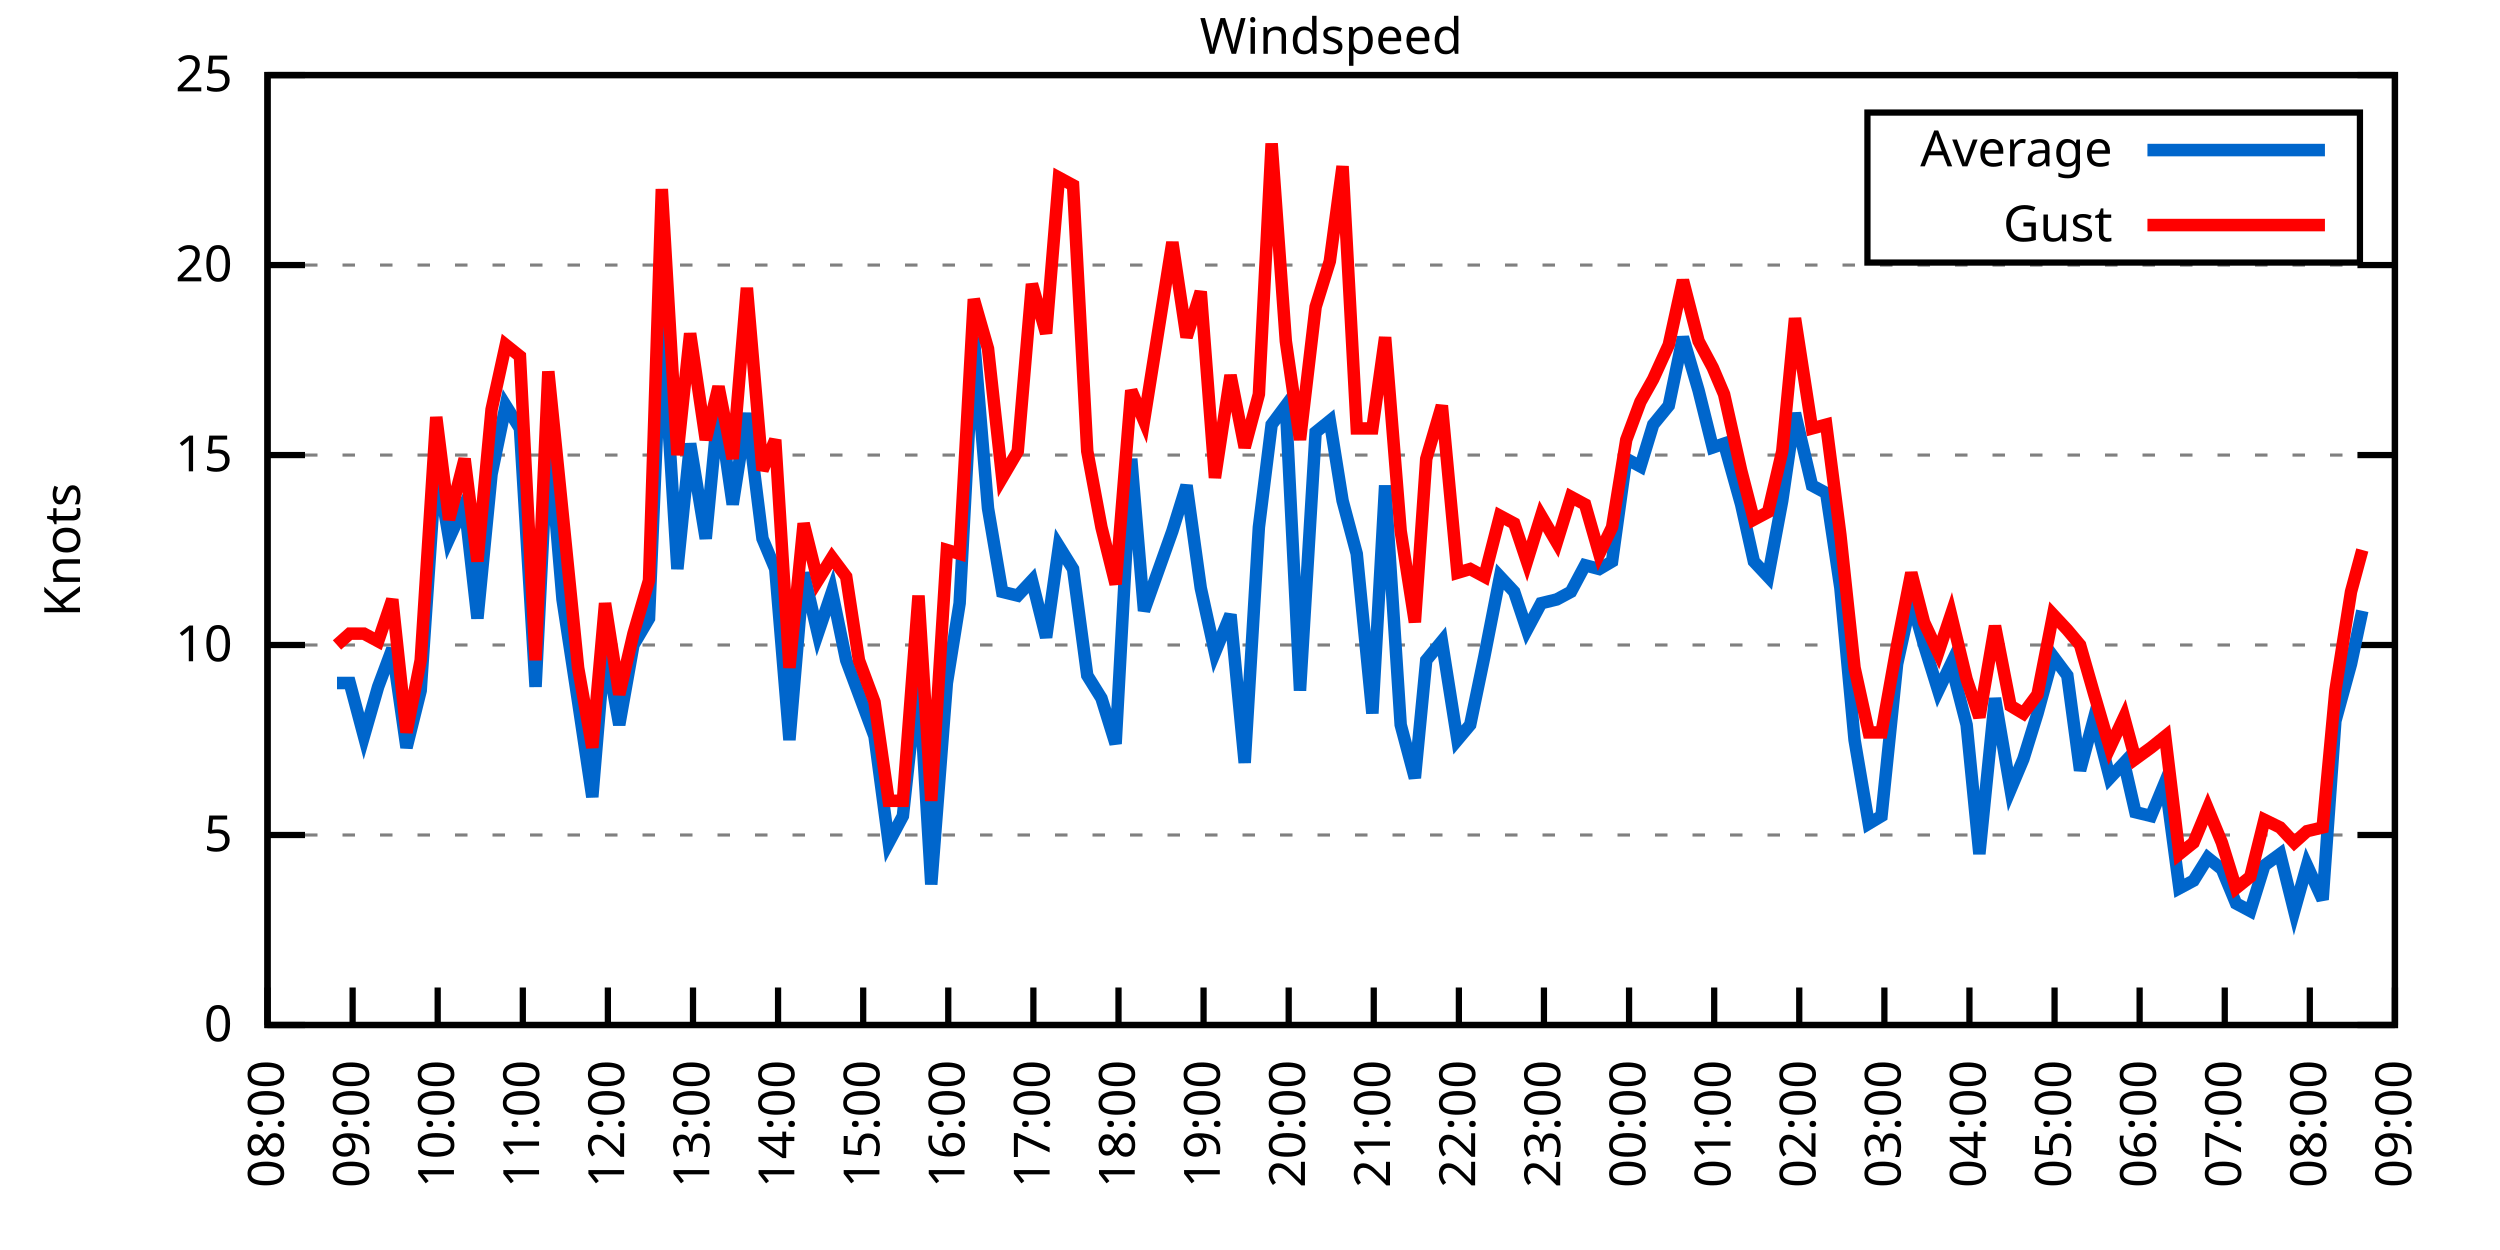
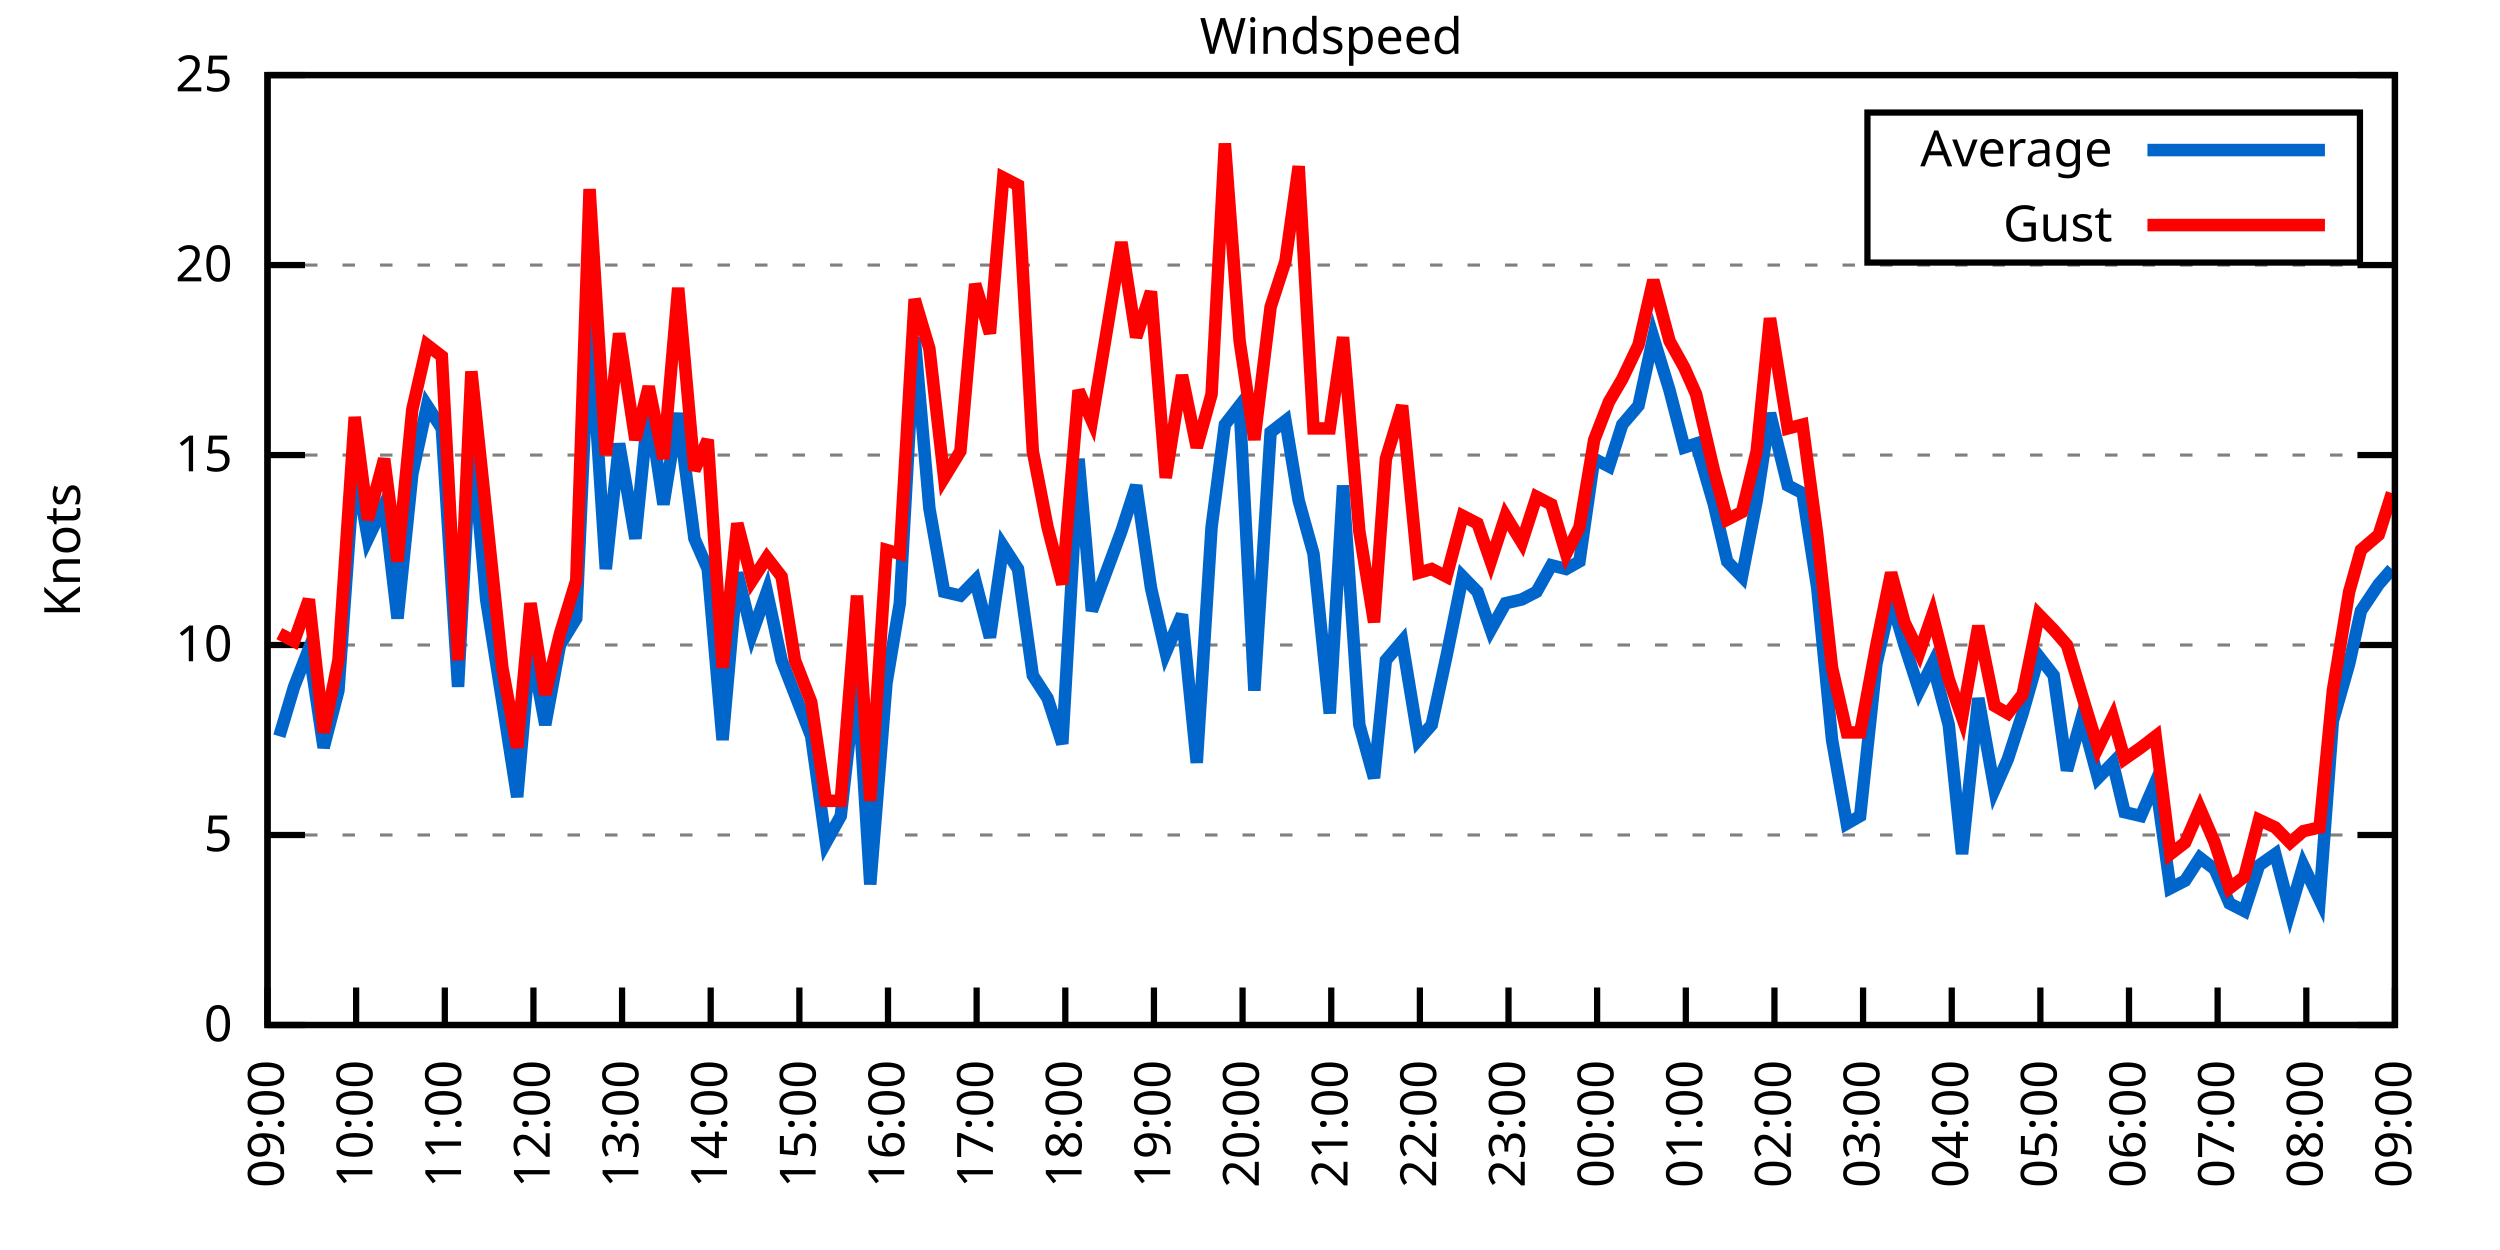
<svg xmlns="http://www.w3.org/2000/svg" xmlns:xlink="http://www.w3.org/1999/xlink" width="400" height="200" viewBox="0 0 400 200">
  <g id="gnuplot_canvas">
    <rect x="0" y="0" width="400" height="200" fill="none" />
    <defs>
      <circle id="gpDot" r="0.5" stroke-width="0.5" stroke="currentColor" />
      <path id="gpPt0" stroke-width="0.333" stroke="currentColor" d="M-1,0 h2 M0,-1 v2" />
      <path id="gpPt1" stroke-width="0.333" stroke="currentColor" d="M-1,-1 L1,1 M1,-1 L-1,1" />
      <path id="gpPt2" stroke-width="0.333" stroke="currentColor" d="M-1,0 L1,0 M0,-1 L0,1 M-1,-1 L1,1 M-1,1 L1,-1" />
      <rect id="gpPt3" stroke-width="0.333" stroke="currentColor" x="-1" y="-1" width="2" height="2" />
      <rect id="gpPt4" stroke-width="0.333" stroke="currentColor" fill="currentColor" x="-1" y="-1" width="2" height="2" />
      <circle id="gpPt5" stroke-width="0.333" stroke="currentColor" cx="0" cy="0" r="1" />
      <use xlink:href="#gpPt5" id="gpPt6" fill="currentColor" stroke="none" />
      <path id="gpPt7" stroke-width="0.333" stroke="currentColor" d="M0,-1.33 L-1.33,0.67 L1.33,0.67 z" />
      <use xlink:href="#gpPt7" id="gpPt8" fill="currentColor" stroke="none" />
      <use xlink:href="#gpPt7" id="gpPt9" stroke="currentColor" transform="rotate(180)" />
      <use xlink:href="#gpPt9" id="gpPt10" fill="currentColor" stroke="none" />
      <use xlink:href="#gpPt3" id="gpPt11" stroke="currentColor" transform="rotate(45)" />
      <use xlink:href="#gpPt11" id="gpPt12" fill="currentColor" stroke="none" />
      <path id="gpPt13" stroke-width="0.333" stroke="currentColor" d="M0,1.330 L1.265,0.411 L0.782,-1.067 L-0.782,-1.076 L-1.265,0.411 z" />
      <use xlink:href="#gpPt13" id="gpPt14" fill="currentColor" stroke="none" />
      <filter id="textbox" filterUnits="objectBoundingBox" x="0" y="0" height="1" width="1">
        <feFlood flood-color="white" flood-opacity="1" result="bgnd" />
        <feComposite in="SourceGraphic" in2="bgnd" operator="atop" />
      </filter>
      <filter id="greybox" filterUnits="objectBoundingBox" x="0" y="0" height="1" width="1">
        <feFlood flood-color="lightgrey" flood-opacity="1" result="grey" />
        <feComposite in="SourceGraphic" in2="grey" operator="atop" />
      </filter>
    </defs>
    <g fill="none" color="white" stroke="currentColor" stroke-width="1.00" stroke-linecap="butt" stroke-linejoin="miter">
</g>
    <g fill="none" color="black" stroke="currentColor" stroke-width="1.00" stroke-linecap="butt" stroke-linejoin="miter">
      <g stroke="none" shape-rendering="crispEdges">
        <polygon fill="rgb(255, 255, 255)" points="42.80,164.00 383.18,164.00 383.18,12.02 42.80,12.02 " />
      </g>
    </g>
    <g fill="none" color="black" stroke="currentColor" stroke-width="1.00" stroke-linecap="butt" stroke-linejoin="miter">
</g>
    <g fill="none" color="black" stroke="black" stroke-width="0.50" stroke-linecap="butt" stroke-linejoin="miter">
</g>
    <g fill="none" color="gray" stroke="currentColor" stroke-width="0.50" stroke-linecap="butt" stroke-linejoin="miter">
      <path stroke="gray" stroke-dasharray="2,4" class="gridline" d="M42.80,164.00 L383.19,164.00  " />
    </g>
    <g fill="none" color="gray" stroke="gray" stroke-width="1.00" stroke-linecap="butt" stroke-linejoin="miter">
</g>
    <g fill="none" color="black" stroke="currentColor" stroke-width="1.00" stroke-linecap="butt" stroke-linejoin="miter">
      <path stroke="black" d="M42.80,164.00 L48.80,164.00 M383.19,164.00 L377.19,164.00  " />
      <g transform="translate(37.20,166.60)" stroke="none" fill="black" font-family="Sans" font-size="8.00" text-anchor="end">
        <text>
          <tspan font-family="Sans"> 0</tspan>
        </text>
      </g>
    </g>
    <g fill="none" color="black" stroke="currentColor" stroke-width="1.00" stroke-linecap="butt" stroke-linejoin="miter">
</g>
    <g fill="none" color="black" stroke="black" stroke-width="0.50" stroke-linecap="butt" stroke-linejoin="miter">
</g>
    <g fill="none" color="gray" stroke="currentColor" stroke-width="0.50" stroke-linecap="butt" stroke-linejoin="miter">
      <path stroke="gray" stroke-dasharray="2,4" class="gridline" d="M42.80,133.60 L383.19,133.60  " />
    </g>
    <g fill="none" color="gray" stroke="gray" stroke-width="1.00" stroke-linecap="butt" stroke-linejoin="miter">
</g>
    <g fill="none" color="black" stroke="currentColor" stroke-width="1.00" stroke-linecap="butt" stroke-linejoin="miter">
      <path stroke="black" d="M42.80,133.60 L48.80,133.60 M383.19,133.60 L377.19,133.60  " />
      <g transform="translate(37.20,136.20)" stroke="none" fill="black" font-family="Sans" font-size="8.00" text-anchor="end">
        <text>
          <tspan font-family="Sans"> 5</tspan>
        </text>
      </g>
    </g>
    <g fill="none" color="black" stroke="currentColor" stroke-width="1.00" stroke-linecap="butt" stroke-linejoin="miter">
</g>
    <g fill="none" color="black" stroke="black" stroke-width="0.50" stroke-linecap="butt" stroke-linejoin="miter">
</g>
    <g fill="none" color="gray" stroke="currentColor" stroke-width="0.50" stroke-linecap="butt" stroke-linejoin="miter">
      <path stroke="gray" stroke-dasharray="2,4" class="gridline" d="M42.80,103.20 L383.19,103.20  " />
    </g>
    <g fill="none" color="gray" stroke="gray" stroke-width="1.00" stroke-linecap="butt" stroke-linejoin="miter">
</g>
    <g fill="none" color="black" stroke="currentColor" stroke-width="1.00" stroke-linecap="butt" stroke-linejoin="miter">
      <path stroke="black" d="M42.80,103.20 L48.80,103.20 M383.19,103.20 L377.19,103.20  " />
      <g transform="translate(37.20,105.80)" stroke="none" fill="black" font-family="Sans" font-size="8.00" text-anchor="end">
        <text>
          <tspan font-family="Sans"> 10</tspan>
        </text>
      </g>
    </g>
    <g fill="none" color="black" stroke="currentColor" stroke-width="1.00" stroke-linecap="butt" stroke-linejoin="miter">
</g>
    <g fill="none" color="black" stroke="black" stroke-width="0.50" stroke-linecap="butt" stroke-linejoin="miter">
</g>
    <g fill="none" color="gray" stroke="currentColor" stroke-width="0.50" stroke-linecap="butt" stroke-linejoin="miter">
      <path stroke="gray" stroke-dasharray="2,4" class="gridline" d="M42.80,72.81 L383.19,72.81  " />
    </g>
    <g fill="none" color="gray" stroke="gray" stroke-width="1.00" stroke-linecap="butt" stroke-linejoin="miter">
</g>
    <g fill="none" color="black" stroke="currentColor" stroke-width="1.00" stroke-linecap="butt" stroke-linejoin="miter">
      <path stroke="black" d="M42.80,72.81 L48.80,72.81 M383.19,72.81 L377.19,72.81  " />
      <g transform="translate(37.20,75.41)" stroke="none" fill="black" font-family="Sans" font-size="8.00" text-anchor="end">
        <text>
          <tspan font-family="Sans"> 15</tspan>
        </text>
      </g>
    </g>
    <g fill="none" color="black" stroke="currentColor" stroke-width="1.00" stroke-linecap="butt" stroke-linejoin="miter">
</g>
    <g fill="none" color="black" stroke="black" stroke-width="0.50" stroke-linecap="butt" stroke-linejoin="miter">
</g>
    <g fill="none" color="gray" stroke="currentColor" stroke-width="0.50" stroke-linecap="butt" stroke-linejoin="miter">
      <path stroke="gray" stroke-dasharray="2,4" class="gridline" d="M42.80,42.41 L383.19,42.41  " />
    </g>
    <g fill="none" color="gray" stroke="gray" stroke-width="1.00" stroke-linecap="butt" stroke-linejoin="miter">
</g>
    <g fill="none" color="black" stroke="currentColor" stroke-width="1.00" stroke-linecap="butt" stroke-linejoin="miter">
      <path stroke="black" d="M42.80,42.41 L48.80,42.41 M383.19,42.41 L377.19,42.41  " />
      <g transform="translate(37.20,45.01)" stroke="none" fill="black" font-family="Sans" font-size="8.00" text-anchor="end">
        <text>
          <tspan font-family="Sans"> 20</tspan>
        </text>
      </g>
    </g>
    <g fill="none" color="black" stroke="currentColor" stroke-width="1.00" stroke-linecap="butt" stroke-linejoin="miter">
</g>
    <g fill="none" color="black" stroke="black" stroke-width="0.50" stroke-linecap="butt" stroke-linejoin="miter">
</g>
    <g fill="none" color="gray" stroke="currentColor" stroke-width="0.50" stroke-linecap="butt" stroke-linejoin="miter">
      <path stroke="gray" stroke-dasharray="2,4" class="gridline" d="M42.80,12.01 L383.19,12.01  " />
    </g>
    <g fill="none" color="gray" stroke="gray" stroke-width="1.00" stroke-linecap="butt" stroke-linejoin="miter">
</g>
    <g fill="none" color="black" stroke="currentColor" stroke-width="1.00" stroke-linecap="butt" stroke-linejoin="miter">
      <path stroke="black" d="M42.80,12.01 L48.80,12.01 M383.19,12.01 L377.19,12.01  " />
      <g transform="translate(37.20,14.61)" stroke="none" fill="black" font-family="Sans" font-size="8.00" text-anchor="end">
        <text>
          <tspan font-family="Sans"> 25</tspan>
        </text>
      </g>
    </g>
    <g fill="none" color="black" stroke="currentColor" stroke-width="1.00" stroke-linecap="butt" stroke-linejoin="miter">
      <path stroke="black" d="M42.80,164.00 L42.80,158.00  " />
      <g transform="translate(45.40,169.60) rotate(270.00)" stroke="none" fill="black" font-family="Sans" font-size="8.00" text-anchor="end">
        <text>
-           <tspan font-family="Sans">08:00</tspan>
-         </text>
-       </g>
-     </g>
-     <g fill="none" color="black" stroke="currentColor" stroke-width="1.00" stroke-linecap="butt" stroke-linejoin="miter">
-       <path stroke="black" d="M56.42,164.00 L56.42,158.00  " />
-       <g transform="translate(59.02,169.60) rotate(270.00)" stroke="none" fill="black" font-family="Sans" font-size="8.00" text-anchor="end">
-         <text>
          <tspan font-family="Sans">09:00</tspan>
        </text>
      </g>
    </g>
    <g fill="none" color="black" stroke="currentColor" stroke-width="1.00" stroke-linecap="butt" stroke-linejoin="miter">
-       <path stroke="black" d="M70.03,164.00 L70.03,158.00  " />
-       <g transform="translate(72.63,169.60) rotate(270.00)" stroke="none" fill="black" font-family="Sans" font-size="8.00" text-anchor="end">
+       <path stroke="black" d="M56.98,164.00 L56.98,158.00  " />
+       <g transform="translate(59.58,169.60) rotate(270.00)" stroke="none" fill="black" font-family="Sans" font-size="8.00" text-anchor="end">
        <text>
          <tspan font-family="Sans">10:00</tspan>
        </text>
      </g>
    </g>
    <g fill="none" color="black" stroke="currentColor" stroke-width="1.00" stroke-linecap="butt" stroke-linejoin="miter">
-       <path stroke="black" d="M83.65,164.00 L83.65,158.00  " />
-       <g transform="translate(86.25,169.60) rotate(270.00)" stroke="none" fill="black" font-family="Sans" font-size="8.00" text-anchor="end">
+       <path stroke="black" d="M71.17,164.00 L71.17,158.00  " />
+       <g transform="translate(73.77,169.60) rotate(270.00)" stroke="none" fill="black" font-family="Sans" font-size="8.00" text-anchor="end">
        <text>
          <tspan font-family="Sans">11:00</tspan>
        </text>
      </g>
    </g>
    <g fill="none" color="black" stroke="currentColor" stroke-width="1.00" stroke-linecap="butt" stroke-linejoin="miter">
-       <path stroke="black" d="M97.26,164.00 L97.26,158.00  " />
-       <g transform="translate(99.86,169.60) rotate(270.00)" stroke="none" fill="black" font-family="Sans" font-size="8.00" text-anchor="end">
+       <path stroke="black" d="M85.35,164.00 L85.35,158.00  " />
+       <g transform="translate(87.95,169.60) rotate(270.00)" stroke="none" fill="black" font-family="Sans" font-size="8.00" text-anchor="end">
        <text>
          <tspan font-family="Sans">12:00</tspan>
        </text>
      </g>
    </g>
    <g fill="none" color="black" stroke="currentColor" stroke-width="1.00" stroke-linecap="butt" stroke-linejoin="miter">
-       <path stroke="black" d="M110.88,164.00 L110.88,158.00  " />
-       <g transform="translate(113.48,169.60) rotate(270.00)" stroke="none" fill="black" font-family="Sans" font-size="8.00" text-anchor="end">
+       <path stroke="black" d="M99.53,164.00 L99.53,158.00  " />
+       <g transform="translate(102.13,169.60) rotate(270.00)" stroke="none" fill="black" font-family="Sans" font-size="8.00" text-anchor="end">
        <text>
          <tspan font-family="Sans">13:00</tspan>
        </text>
      </g>
    </g>
    <g fill="none" color="black" stroke="currentColor" stroke-width="1.00" stroke-linecap="butt" stroke-linejoin="miter">
-       <path stroke="black" d="M124.49,164.00 L124.49,158.00  " />
-       <g transform="translate(127.09,169.60) rotate(270.00)" stroke="none" fill="black" font-family="Sans" font-size="8.00" text-anchor="end">
+       <path stroke="black" d="M113.71,164.00 L113.71,158.00  " />
+       <g transform="translate(116.31,169.60) rotate(270.00)" stroke="none" fill="black" font-family="Sans" font-size="8.00" text-anchor="end">
        <text>
          <tspan font-family="Sans">14:00</tspan>
        </text>
      </g>
    </g>
    <g fill="none" color="black" stroke="currentColor" stroke-width="1.00" stroke-linecap="butt" stroke-linejoin="miter">
-       <path stroke="black" d="M138.11,164.00 L138.11,158.00  " />
-       <g transform="translate(140.71,169.60) rotate(270.00)" stroke="none" fill="black" font-family="Sans" font-size="8.00" text-anchor="end">
+       <path stroke="black" d="M127.90,164.00 L127.90,158.00  " />
+       <g transform="translate(130.50,169.60) rotate(270.00)" stroke="none" fill="black" font-family="Sans" font-size="8.00" text-anchor="end">
        <text>
          <tspan font-family="Sans">15:00</tspan>
        </text>
      </g>
    </g>
    <g fill="none" color="black" stroke="currentColor" stroke-width="1.00" stroke-linecap="butt" stroke-linejoin="miter">
-       <path stroke="black" d="M151.72,164.00 L151.72,158.00  " />
-       <g transform="translate(154.32,169.60) rotate(270.00)" stroke="none" fill="black" font-family="Sans" font-size="8.00" text-anchor="end">
+       <path stroke="black" d="M142.08,164.00 L142.08,158.00  " />
+       <g transform="translate(144.68,169.60) rotate(270.00)" stroke="none" fill="black" font-family="Sans" font-size="8.00" text-anchor="end">
        <text>
          <tspan font-family="Sans">16:00</tspan>
        </text>
      </g>
    </g>
    <g fill="none" color="black" stroke="currentColor" stroke-width="1.00" stroke-linecap="butt" stroke-linejoin="miter">
-       <path stroke="black" d="M165.34,164.00 L165.34,158.00  " />
-       <g transform="translate(167.94,169.60) rotate(270.00)" stroke="none" fill="black" font-family="Sans" font-size="8.00" text-anchor="end">
+       <path stroke="black" d="M156.26,164.00 L156.26,158.00  " />
+       <g transform="translate(158.86,169.60) rotate(270.00)" stroke="none" fill="black" font-family="Sans" font-size="8.00" text-anchor="end">
        <text>
          <tspan font-family="Sans">17:00</tspan>
        </text>
      </g>
    </g>
    <g fill="none" color="black" stroke="currentColor" stroke-width="1.00" stroke-linecap="butt" stroke-linejoin="miter">
-       <path stroke="black" d="M178.96,164.00 L178.96,158.00  " />
-       <g transform="translate(181.56,169.60) rotate(270.00)" stroke="none" fill="black" font-family="Sans" font-size="8.00" text-anchor="end">
+       <path stroke="black" d="M170.45,164.00 L170.45,158.00  " />
+       <g transform="translate(173.05,169.60) rotate(270.00)" stroke="none" fill="black" font-family="Sans" font-size="8.00" text-anchor="end">
        <text>
          <tspan font-family="Sans">18:00</tspan>
        </text>
      </g>
    </g>
    <g fill="none" color="black" stroke="currentColor" stroke-width="1.00" stroke-linecap="butt" stroke-linejoin="miter">
-       <path stroke="black" d="M192.57,164.00 L192.57,158.00  " />
-       <g transform="translate(195.17,169.60) rotate(270.00)" stroke="none" fill="black" font-family="Sans" font-size="8.00" text-anchor="end">
+       <path stroke="black" d="M184.63,164.00 L184.63,158.00  " />
+       <g transform="translate(187.23,169.60) rotate(270.00)" stroke="none" fill="black" font-family="Sans" font-size="8.00" text-anchor="end">
        <text>
          <tspan font-family="Sans">19:00</tspan>
        </text>
      </g>
    </g>
    <g fill="none" color="black" stroke="currentColor" stroke-width="1.00" stroke-linecap="butt" stroke-linejoin="miter">
-       <path stroke="black" d="M206.19,164.00 L206.19,158.00  " />
-       <g transform="translate(208.79,169.60) rotate(270.00)" stroke="none" fill="black" font-family="Sans" font-size="8.00" text-anchor="end">
+       <path stroke="black" d="M198.81,164.00 L198.81,158.00  " />
+       <g transform="translate(201.41,169.60) rotate(270.00)" stroke="none" fill="black" font-family="Sans" font-size="8.00" text-anchor="end">
        <text>
          <tspan font-family="Sans">20:00</tspan>
        </text>
      </g>
    </g>
    <g fill="none" color="black" stroke="currentColor" stroke-width="1.00" stroke-linecap="butt" stroke-linejoin="miter">
-       <path stroke="black" d="M219.80,164.00 L219.80,158.00  " />
-       <g transform="translate(222.40,169.60) rotate(270.00)" stroke="none" fill="black" font-family="Sans" font-size="8.00" text-anchor="end">
+       <path stroke="black" d="M213.00,164.00 L213.00,158.00  " />
+       <g transform="translate(215.60,169.60) rotate(270.00)" stroke="none" fill="black" font-family="Sans" font-size="8.00" text-anchor="end">
        <text>
          <tspan font-family="Sans">21:00</tspan>
        </text>
      </g>
    </g>
    <g fill="none" color="black" stroke="currentColor" stroke-width="1.00" stroke-linecap="butt" stroke-linejoin="miter">
-       <path stroke="black" d="M233.42,164.00 L233.42,158.00  " />
-       <g transform="translate(236.02,169.60) rotate(270.00)" stroke="none" fill="black" font-family="Sans" font-size="8.00" text-anchor="end">
+       <path stroke="black" d="M227.18,164.00 L227.18,158.00  " />
+       <g transform="translate(229.78,169.60) rotate(270.00)" stroke="none" fill="black" font-family="Sans" font-size="8.00" text-anchor="end">
        <text>
          <tspan font-family="Sans">22:00</tspan>
        </text>
      </g>
    </g>
    <g fill="none" color="black" stroke="currentColor" stroke-width="1.00" stroke-linecap="butt" stroke-linejoin="miter">
-       <path stroke="black" d="M247.03,164.00 L247.03,158.00  " />
-       <g transform="translate(249.63,169.60) rotate(270.00)" stroke="none" fill="black" font-family="Sans" font-size="8.00" text-anchor="end">
+       <path stroke="black" d="M241.36,164.00 L241.36,158.00  " />
+       <g transform="translate(243.96,169.60) rotate(270.00)" stroke="none" fill="black" font-family="Sans" font-size="8.00" text-anchor="end">
        <text>
          <tspan font-family="Sans">23:00</tspan>
        </text>
      </g>
    </g>
    <g fill="none" color="black" stroke="currentColor" stroke-width="1.00" stroke-linecap="butt" stroke-linejoin="miter">
-       <path stroke="black" d="M260.65,164.00 L260.65,158.00  " />
-       <g transform="translate(263.25,169.60) rotate(270.00)" stroke="none" fill="black" font-family="Sans" font-size="8.00" text-anchor="end">
+       <path stroke="black" d="M255.54,164.00 L255.54,158.00  " />
+       <g transform="translate(258.14,169.60) rotate(270.00)" stroke="none" fill="black" font-family="Sans" font-size="8.00" text-anchor="end">
        <text>
          <tspan font-family="Sans">00:00</tspan>
        </text>
      </g>
    </g>
    <g fill="none" color="black" stroke="currentColor" stroke-width="1.00" stroke-linecap="butt" stroke-linejoin="miter">
-       <path stroke="black" d="M274.27,164.00 L274.27,158.00  " />
-       <g transform="translate(276.87,169.60) rotate(270.00)" stroke="none" fill="black" font-family="Sans" font-size="8.00" text-anchor="end">
+       <path stroke="black" d="M269.73,164.00 L269.73,158.00  " />
+       <g transform="translate(272.33,169.60) rotate(270.00)" stroke="none" fill="black" font-family="Sans" font-size="8.00" text-anchor="end">
        <text>
          <tspan font-family="Sans">01:00</tspan>
        </text>
      </g>
    </g>
    <g fill="none" color="black" stroke="currentColor" stroke-width="1.00" stroke-linecap="butt" stroke-linejoin="miter">
-       <path stroke="black" d="M287.88,164.00 L287.88,158.00  " />
-       <g transform="translate(290.48,169.60) rotate(270.00)" stroke="none" fill="black" font-family="Sans" font-size="8.00" text-anchor="end">
+       <path stroke="black" d="M283.91,164.00 L283.91,158.00  " />
+       <g transform="translate(286.51,169.60) rotate(270.00)" stroke="none" fill="black" font-family="Sans" font-size="8.00" text-anchor="end">
        <text>
          <tspan font-family="Sans">02:00</tspan>
        </text>
      </g>
    </g>
    <g fill="none" color="black" stroke="currentColor" stroke-width="1.00" stroke-linecap="butt" stroke-linejoin="miter">
-       <path stroke="black" d="M301.50,164.00 L301.50,158.00  " />
-       <g transform="translate(304.10,169.60) rotate(270.00)" stroke="none" fill="black" font-family="Sans" font-size="8.00" text-anchor="end">
+       <path stroke="black" d="M298.09,164.00 L298.09,158.00  " />
+       <g transform="translate(300.69,169.60) rotate(270.00)" stroke="none" fill="black" font-family="Sans" font-size="8.00" text-anchor="end">
        <text>
          <tspan font-family="Sans">03:00</tspan>
        </text>
      </g>
    </g>
    <g fill="none" color="black" stroke="currentColor" stroke-width="1.00" stroke-linecap="butt" stroke-linejoin="miter">
-       <path stroke="black" d="M315.11,164.00 L315.11,158.00  " />
-       <g transform="translate(317.71,169.60) rotate(270.00)" stroke="none" fill="black" font-family="Sans" font-size="8.00" text-anchor="end">
+       <path stroke="black" d="M312.28,164.00 L312.28,158.00  " />
+       <g transform="translate(314.88,169.60) rotate(270.00)" stroke="none" fill="black" font-family="Sans" font-size="8.00" text-anchor="end">
        <text>
          <tspan font-family="Sans">04:00</tspan>
        </text>
      </g>
    </g>
    <g fill="none" color="black" stroke="currentColor" stroke-width="1.00" stroke-linecap="butt" stroke-linejoin="miter">
-       <path stroke="black" d="M328.73,164.00 L328.73,158.00  " />
-       <g transform="translate(331.33,169.60) rotate(270.00)" stroke="none" fill="black" font-family="Sans" font-size="8.00" text-anchor="end">
+       <path stroke="black" d="M326.46,164.00 L326.46,158.00  " />
+       <g transform="translate(329.06,169.60) rotate(270.00)" stroke="none" fill="black" font-family="Sans" font-size="8.00" text-anchor="end">
        <text>
          <tspan font-family="Sans">05:00</tspan>
        </text>
      </g>
    </g>
    <g fill="none" color="black" stroke="currentColor" stroke-width="1.00" stroke-linecap="butt" stroke-linejoin="miter">
-       <path stroke="black" d="M342.34,164.00 L342.34,158.00  " />
-       <g transform="translate(344.94,169.60) rotate(270.00)" stroke="none" fill="black" font-family="Sans" font-size="8.00" text-anchor="end">
+       <path stroke="black" d="M340.64,164.00 L340.64,158.00  " />
+       <g transform="translate(343.24,169.60) rotate(270.00)" stroke="none" fill="black" font-family="Sans" font-size="8.00" text-anchor="end">
        <text>
          <tspan font-family="Sans">06:00</tspan>
        </text>
      </g>
    </g>
    <g fill="none" color="black" stroke="currentColor" stroke-width="1.00" stroke-linecap="butt" stroke-linejoin="miter">
-       <path stroke="black" d="M355.96,164.00 L355.96,158.00  " />
-       <g transform="translate(358.56,169.60) rotate(270.00)" stroke="none" fill="black" font-family="Sans" font-size="8.00" text-anchor="end">
+       <path stroke="black" d="M354.82,164.00 L354.82,158.00  " />
+       <g transform="translate(357.42,169.60) rotate(270.00)" stroke="none" fill="black" font-family="Sans" font-size="8.00" text-anchor="end">
        <text>
          <tspan font-family="Sans">07:00</tspan>
        </text>
      </g>
    </g>
    <g fill="none" color="black" stroke="currentColor" stroke-width="1.00" stroke-linecap="butt" stroke-linejoin="miter">
-       <path stroke="black" d="M369.57,164.00 L369.57,158.00  " />
-       <g transform="translate(372.17,169.60) rotate(270.00)" stroke="none" fill="black" font-family="Sans" font-size="8.00" text-anchor="end">
+       <path stroke="black" d="M369.01,164.00 L369.01,158.00  " />
+       <g transform="translate(371.61,169.60) rotate(270.00)" stroke="none" fill="black" font-family="Sans" font-size="8.00" text-anchor="end">
        <text>
          <tspan font-family="Sans">08:00</tspan>
        </text>
      </g>
    </g>
    <g fill="none" color="black" stroke="currentColor" stroke-width="1.00" stroke-linecap="butt" stroke-linejoin="miter">
      <path stroke="black" d="M383.19,164.00 L383.19,158.00  " />
      <g transform="translate(385.79,169.60) rotate(270.00)" stroke="none" fill="black" font-family="Sans" font-size="8.00" text-anchor="end">
        <text>
          <tspan font-family="Sans">09:00</tspan>
        </text>
      </g>
    </g>
    <g fill="none" color="black" stroke="currentColor" stroke-width="1.00" stroke-linecap="butt" stroke-linejoin="miter">
</g>
    <g fill="none" color="black" stroke="currentColor" stroke-width="1.00" stroke-linecap="butt" stroke-linejoin="miter">
      <path stroke="black" d="M42.80,12.01 L42.80,164.00 L383.19,164.00 L383.19,12.01 L42.80,12.01 Z  " />
    </g>
    <g fill="none" color="black" stroke="currentColor" stroke-width="1.00" stroke-linecap="butt" stroke-linejoin="miter">
</g>
    <g fill="none" color="black" stroke="currentColor" stroke-width="1.00" stroke-linecap="butt" stroke-linejoin="miter">
      <path stroke="black" d="M298.79,42.01 L298.79,18.01 L377.59,18.01 L377.59,42.01 L298.79,42.01 Z  " />
    </g>
    <g id="Windspeed_plot_1">
      <g fill="none" color="white" stroke="black" stroke-width="2.00" stroke-linecap="butt" stroke-linejoin="miter">
</g>
      <g fill="none" color="black" stroke="currentColor" stroke-width="2.00" stroke-linecap="butt" stroke-linejoin="miter">
        <g transform="translate(337.99,26.61)" stroke="none" fill="black" font-family="Sans" font-size="8.00" text-anchor="end">
          <text>
            <tspan font-family="Sans">Average</tspan>
          </text>
        </g>
      </g>
      <g fill="none" color="black" stroke="currentColor" stroke-width="2.00" stroke-linecap="butt" stroke-linejoin="miter">
-         <path stroke="rgb(  0, 102, 204)" d="M343.59,24.01 L371.99,24.01 M53.92,109.28 L55.96,109.28 L58.23,117.80 L60.50,109.89 L62.77,103.81 L65.04,119.62   L67.31,110.50 L69.80,74.02 L71.85,86.18 L74.34,80.71 L76.39,98.95 L78.65,75.85 L80.92,64.90 L83.19,68.55   L85.69,109.89 L87.73,69.16 L90.00,95.91 L92.50,112.32 L94.77,127.52 L96.81,103.20 L99.08,115.97 L101.35,103.20   L103.84,98.95 L105.89,50.92 L108.38,91.04 L110.42,70.98 L112.92,86.18 L114.96,64.90 L117.23,80.71 L119.50,66.12   L122.00,86.18 L124.04,91.04 L126.31,118.40 L128.58,91.65 L130.85,101.38 L133.12,94.69 L135.39,105.64 L137.43,111.11   L139.92,117.80 L142.19,134.82 L144.46,130.56 L146.96,107.46 L149.00,141.51 L151.50,109.28 L153.54,96.52 L155.81,53.96   L158.08,81.32 L160.35,94.69 L162.84,95.30 L165.11,92.87 L167.38,101.99 L169.43,87.40 L171.69,91.04 L173.96,108.07   L176.23,111.72 L178.50,119.01 L181.00,73.41 L183.04,97.73 L187.58,84.97 L189.85,77.67 L192.12,94.08 L194.39,104.42   L196.88,98.34 L199.15,122.05 L201.42,84.36 L203.46,67.94 L205.73,64.90 L208.00,110.50 L210.50,69.16 L212.77,67.33   L214.81,80.10 L217.08,88.61 L219.58,114.15 L221.62,77.67 L224.11,115.97 L226.38,124.48 L228.20,105.64 L230.70,102.60   L233.19,118.40 L235.23,115.97 L237.50,105.03 L240.00,92.26 L242.27,94.69 L244.31,100.77 L246.58,96.52 L249.08,95.91   L251.35,94.69 L253.61,90.44 L255.88,91.04 L257.93,89.83 L260.20,73.41 L262.47,74.63 L264.51,67.94 L267.00,64.90   L269.27,53.96 L271.77,62.47 L274.04,71.59 L275.85,70.98 L278.58,80.71 L280.62,89.83 L282.89,92.26 L285.16,80.10   L287.20,66.12 L289.92,77.67 L292.19,78.89 L294.46,94.08 L296.73,118.40 L299.00,131.78 L301.04,130.56 L303.54,106.24   L305.81,95.91 L307.85,103.20 L310.12,110.50 L312.16,106.24 L314.66,115.97 L316.70,136.64 L319.20,111.72 L321.69,126.31   L323.74,121.44 L326.00,114.15 L328.50,105.03 L330.77,108.07 L332.81,123.27 L335.08,114.76 L337.58,124.48 L339.85,122.05   L341.66,129.95 L344.16,130.56 L346.43,125.09 L348.70,142.11 L350.97,140.90 L353.24,137.25 L355.50,139.07 L357.77,144.55   L360.04,145.76 L362.31,138.47 L364.81,136.64 L367.08,145.76 L369.12,138.47 L371.62,143.94 L373.66,115.36 L376.16,106.24   L377.97,97.73  " />
+         <path stroke="rgb(  0, 102, 204)" d="M343.59,24.01 L371.99,24.01 M44.69,117.80 L47.05,109.89 L49.42,103.81 L51.78,119.62 L54.15,110.50 L56.75,74.02   L58.87,86.18 L61.47,80.71 L63.60,98.95 L65.97,75.85 L68.33,64.90 L70.69,68.55 L73.29,109.89 L75.42,69.16   L77.78,95.91 L80.38,112.32 L82.75,127.52 L84.88,103.20 L87.24,115.97 L89.60,103.20 L92.20,98.95 L94.33,50.92   L96.93,91.04 L99.06,70.98 L101.66,86.18 L103.79,64.90 L106.15,80.71 L108.51,66.12 L111.11,86.18 L113.24,91.04   L115.61,118.40 L117.97,91.65 L120.33,101.38 L122.70,94.69 L125.06,105.64 L127.19,111.11 L129.79,117.80 L132.15,134.82   L134.52,130.56 L137.12,107.46 L139.24,141.51 L141.84,109.28 L143.97,96.52 L146.34,53.96 L148.70,81.32 L151.06,94.69   L153.66,95.30 L156.03,92.87 L158.39,101.99 L160.52,87.40 L162.88,91.04 L165.25,108.07 L167.61,111.72 L169.97,119.01   L172.57,73.41 L174.70,97.73 L179.43,84.97 L181.79,77.67 L184.16,94.08 L186.52,104.42 L189.12,98.34 L191.48,122.05   L193.85,84.36 L195.98,67.94 L198.34,64.90 L200.70,110.50 L203.30,69.16 L205.67,67.33 L207.79,80.10 L210.16,88.61   L212.76,114.15 L214.89,77.67 L217.49,115.97 L219.85,124.48 L221.74,105.64 L224.34,102.60 L226.94,118.40 L229.07,115.97   L231.43,105.03 L234.03,92.26 L236.40,94.69 L238.52,100.77 L240.89,96.52 L243.49,95.91 L245.85,94.69 L248.22,90.44   L250.58,91.04 L252.71,89.83 L255.07,73.41 L257.43,74.63 L259.56,67.94 L262.16,64.90 L264.53,53.96 L267.13,62.47   L269.49,71.59 L271.38,70.98 L274.22,80.71 L276.35,89.83 L278.71,92.26 L281.07,80.10 L283.20,66.12 L286.04,77.67   L288.40,78.89 L290.76,94.08 L293.13,118.40 L295.49,131.78 L297.62,130.56 L300.22,106.24 L302.58,95.91 L304.71,103.20   L307.08,110.50 L309.20,106.24 L311.80,115.97 L313.93,136.64 L316.53,111.72 L319.13,126.31 L321.26,121.44 L323.62,114.15   L326.22,105.03 L328.59,108.07 L330.71,123.27 L333.08,114.76 L335.68,124.48 L338.04,122.05 L339.93,129.95 L342.53,130.56   L344.90,125.09 L347.26,142.11 L349.62,140.90 L351.99,137.25 L354.35,139.07 L356.72,144.55 L359.08,145.76 L361.44,138.47   L364.04,136.64 L366.41,145.76 L368.53,138.47 L371.13,143.94 L373.26,115.36 L375.86,106.24 L377.75,97.73 L380.59,93.48   L382.72,91.04  " />
      </g>
    </g>
    <g id="Windspeed_plot_2">
      <g fill="none" color="black" stroke="currentColor" stroke-width="2.00" stroke-linecap="butt" stroke-linejoin="miter">
        <g transform="translate(337.99,38.61)" stroke="none" fill="black" font-family="Sans" font-size="8.00" text-anchor="end">
          <text>
            <tspan font-family="Sans">Gust</tspan>
          </text>
        </g>
      </g>
      <g fill="none" color="black" stroke="currentColor" stroke-width="2.00" stroke-linecap="butt" stroke-linejoin="miter">
-         <path stroke="rgb(255,   0,   0)" d="M343.59,36.01 L371.99,36.01 M53.92,103.20 L55.96,101.38 L58.23,101.38 L60.50,102.60 L62.77,95.91 L65.04,117.19   L67.31,105.64 L69.80,66.73 L71.85,83.14 L74.34,73.41 L76.39,89.83 L78.65,65.51 L80.92,55.18 L83.19,57.00   L85.69,105.64 L87.73,59.43 L90.00,81.93 L92.50,106.85 L94.77,119.62 L96.81,96.52 L99.08,111.11 L101.35,101.38   L103.84,92.87 L105.89,30.25 L108.38,72.81 L110.42,53.35 L112.92,70.37 L114.96,61.86 L117.23,73.41 L119.50,46.06   L122.00,75.24 L124.04,70.37 L126.31,106.85 L128.58,83.75 L130.85,92.87 L133.12,89.22 L135.39,92.26 L137.43,105.64   L139.92,112.32 L142.19,128.13 L144.46,128.13 L146.96,95.30 L149.00,128.13 L151.50,88.00 L153.54,88.61 L155.81,47.88   L158.08,55.78 L160.35,76.45 L162.84,72.20 L165.11,45.45 L167.38,53.35 L169.43,28.42 L171.69,29.64 L173.96,72.20   L176.23,84.36 L178.50,93.48 L181.00,62.47 L183.04,67.33 L187.58,38.76 L189.85,53.96 L192.12,46.66 L194.39,76.45   L196.88,60.04 L199.15,71.59 L201.42,63.08 L203.46,22.95 L205.73,54.57 L208.00,70.37 L210.50,49.10 L212.77,41.80   L214.81,26.60 L217.08,68.55 L219.58,68.55 L221.62,53.96 L224.11,84.97 L226.38,99.56 L228.20,73.41 L230.70,64.90   L233.19,91.65 L235.23,91.04 L237.50,92.26 L240.00,82.53 L242.27,83.75 L244.31,89.83 L246.58,82.53 L249.08,86.79   L251.35,79.49 L253.61,80.71 L255.88,88.61 L257.93,84.36 L260.20,70.37 L262.47,64.29 L264.51,60.65 L267.00,55.18   L269.27,44.84 L271.77,54.57 L274.04,58.82 L275.85,63.08 L278.58,75.24 L280.62,83.14 L282.89,81.93 L285.16,72.20   L287.20,50.92 L289.92,68.55 L292.19,67.94 L294.46,85.57 L296.73,106.85 L299.00,117.19 L301.04,117.19 L303.54,103.20   L305.81,91.65 L307.85,99.56 L310.12,104.42 L312.16,98.34 L314.66,108.68 L316.70,114.76 L319.20,100.16 L321.69,112.93   L323.74,114.15 L326.00,111.11 L328.50,98.34 L330.77,100.77 L332.81,103.20 L335.08,111.11 L337.58,119.62 L339.85,114.76   L341.66,121.44 L344.16,119.62 L346.43,117.80 L348.70,136.64 L350.97,134.82 L353.24,129.35 L355.50,134.82 L357.77,142.11   L360.04,140.29 L362.31,131.17 L364.81,132.39 L367.08,134.82 L369.12,132.99 L371.62,132.39 L373.66,110.50 L376.16,94.69   L377.97,88.00  " />
+         <path stroke="rgb(255,   0,   0)" d="M343.59,36.01 L371.99,36.01 M44.69,101.38 L47.05,102.60 L49.42,95.91 L51.78,117.19 L54.15,105.64 L56.75,66.73   L58.87,83.14 L61.47,73.41 L63.60,89.83 L65.97,65.51 L68.33,55.18 L70.69,57.00 L73.29,105.64 L75.42,59.43   L77.78,81.93 L80.38,106.85 L82.75,119.62 L84.88,96.52 L87.24,111.11 L89.60,101.38 L92.20,92.87 L94.33,30.25   L96.93,72.81 L99.06,53.35 L101.66,70.37 L103.79,61.86 L106.15,73.41 L108.51,46.06 L111.11,75.24 L113.24,70.37   L115.61,106.85 L117.97,83.75 L120.33,92.87 L122.70,89.22 L125.06,92.26 L127.19,105.64 L129.79,112.32 L132.15,128.13   L134.52,128.13 L137.12,95.30 L139.24,128.13 L141.84,88.00 L143.97,88.61 L146.34,47.88 L148.70,55.78 L151.06,76.45   L153.66,72.20 L156.03,45.45 L158.39,53.35 L160.52,28.42 L162.88,29.64 L165.25,72.20 L167.61,84.36 L169.97,93.48   L172.57,62.47 L174.70,67.33 L179.43,38.76 L181.79,53.96 L184.16,46.66 L186.52,76.45 L189.12,60.04 L191.48,71.59   L193.85,63.08 L195.98,22.95 L198.34,54.57 L200.70,70.37 L203.30,49.10 L205.67,41.80 L207.79,26.60 L210.16,68.55   L212.76,68.55 L214.89,53.96 L217.49,84.97 L219.85,99.56 L221.74,73.41 L224.34,64.90 L226.94,91.65 L229.07,91.04   L231.43,92.26 L234.03,82.53 L236.40,83.75 L238.52,89.83 L240.89,82.53 L243.49,86.79 L245.85,79.49 L248.22,80.71   L250.58,88.61 L252.71,84.36 L255.07,70.37 L257.43,64.29 L259.56,60.65 L262.16,55.18 L264.53,44.84 L267.13,54.57   L269.49,58.82 L271.38,63.08 L274.22,75.24 L276.35,83.14 L278.71,81.93 L281.07,72.20 L283.20,50.92 L286.04,68.55   L288.40,67.94 L290.76,85.57 L293.13,106.85 L295.49,117.19 L297.62,117.19 L300.22,103.20 L302.58,91.65 L304.71,99.56   L307.08,104.42 L309.20,98.34 L311.80,108.68 L313.93,114.76 L316.53,100.16 L319.13,112.93 L321.26,114.15 L323.62,111.11   L326.22,98.34 L328.59,100.77 L330.71,103.20 L333.08,111.11 L335.68,119.62 L338.04,114.76 L339.93,121.44 L342.53,119.62   L344.90,117.80 L347.26,136.64 L349.62,134.82 L351.99,129.35 L354.35,134.82 L356.72,142.11 L359.08,140.29 L361.44,131.17   L364.04,132.39 L366.41,134.82 L368.53,132.99 L371.13,132.39 L373.26,110.50 L375.86,94.69 L377.75,88.00 L380.59,85.57   L382.72,78.89  " />
      </g>
    </g>
    <g fill="none" color="black" stroke="currentColor" stroke-width="2.00" stroke-linecap="butt" stroke-linejoin="miter">
</g>
    <g fill="none" color="black" stroke="black" stroke-width="1.00" stroke-linecap="butt" stroke-linejoin="miter">
</g>
    <g fill="none" color="black" stroke="currentColor" stroke-width="1.00" stroke-linecap="butt" stroke-linejoin="miter">
      <path stroke="black" d="M42.80,12.01 L42.80,164.00 L383.19,164.00 L383.19,12.01 L42.80,12.01 Z  " />
      <g transform="translate(12.80,88.01) rotate(270.00)" stroke="none" fill="black" font-family="Sans" font-size="8.00" text-anchor="middle">
        <text>
          <tspan font-family="Sans">Knots</tspan>
        </text>
      </g>
    </g>
    <g fill="none" color="black" stroke="currentColor" stroke-width="1.00" stroke-linecap="butt" stroke-linejoin="miter">
</g>
    <g fill="none" color="black" stroke="currentColor" stroke-width="1.00" stroke-linecap="butt" stroke-linejoin="miter">
      <g transform="translate(212.99,8.61)" stroke="none" fill="black" font-family="Sans" font-size="8.00" text-anchor="middle">
        <text>
          <tspan font-family="Sans">Windspeed</tspan>
        </text>
      </g>
    </g>
    <g fill="none" color="black" stroke="currentColor" stroke-width="1.00" stroke-linecap="butt" stroke-linejoin="miter">
</g>
  </g>
</svg>
